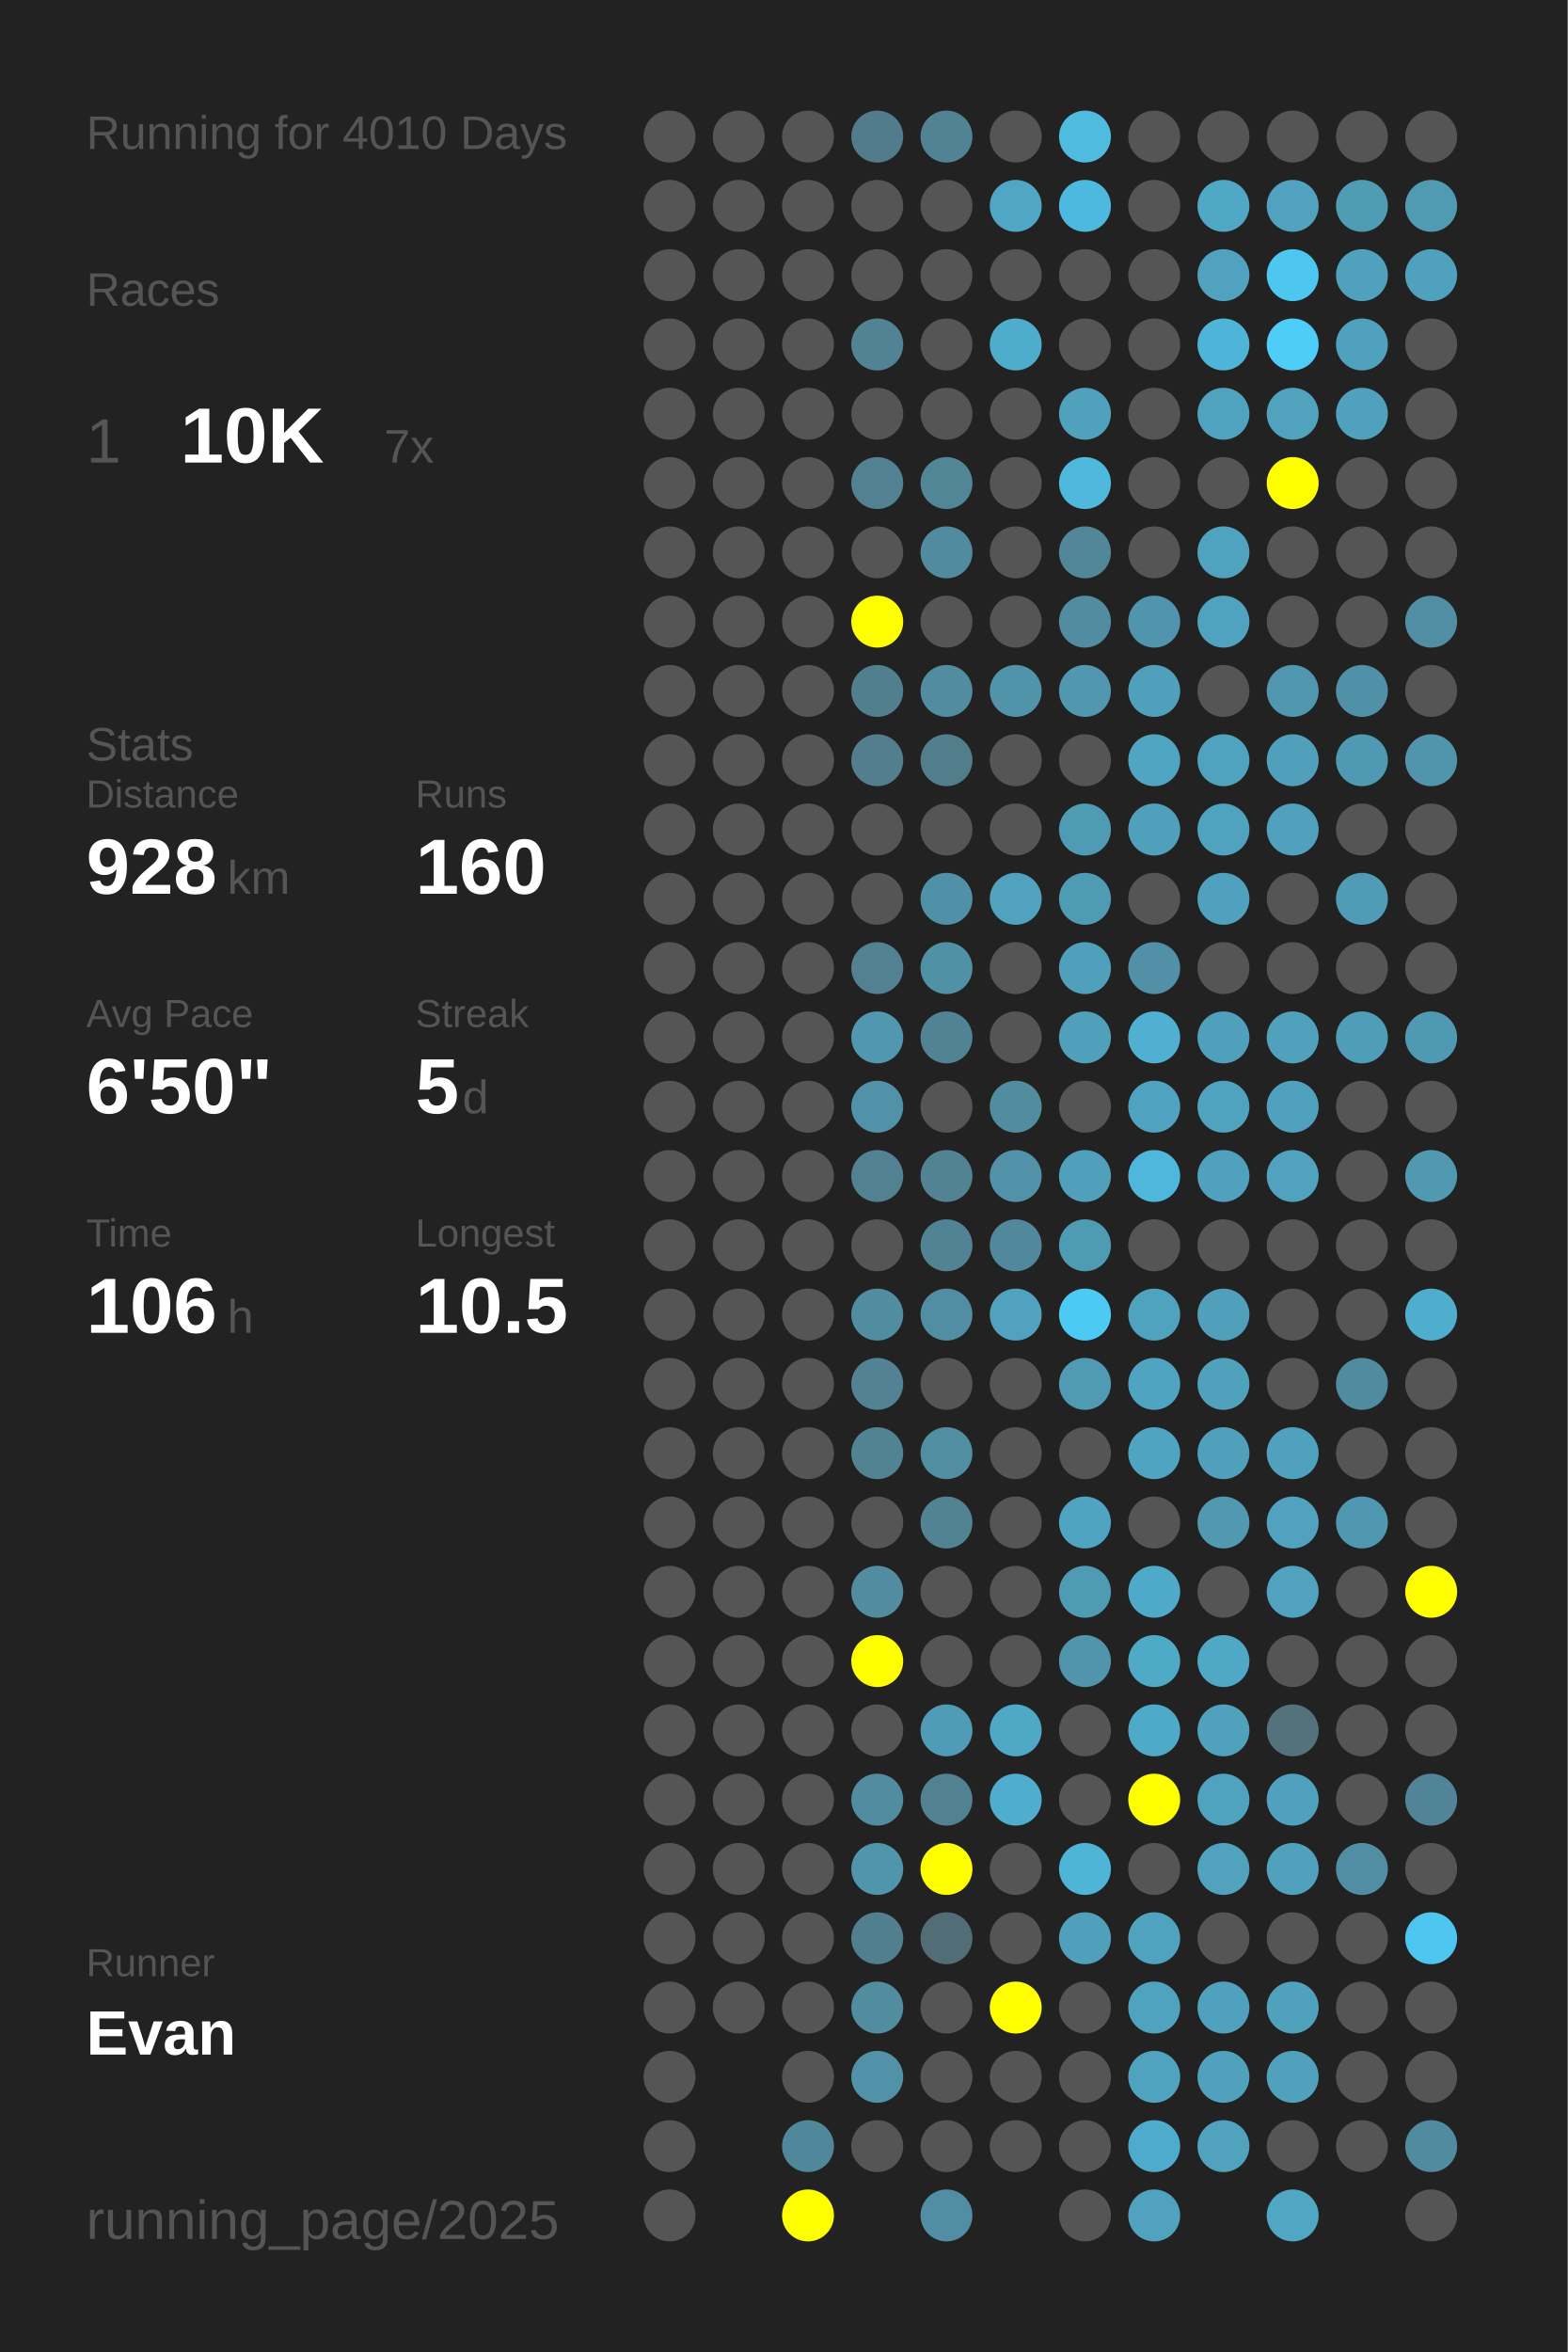
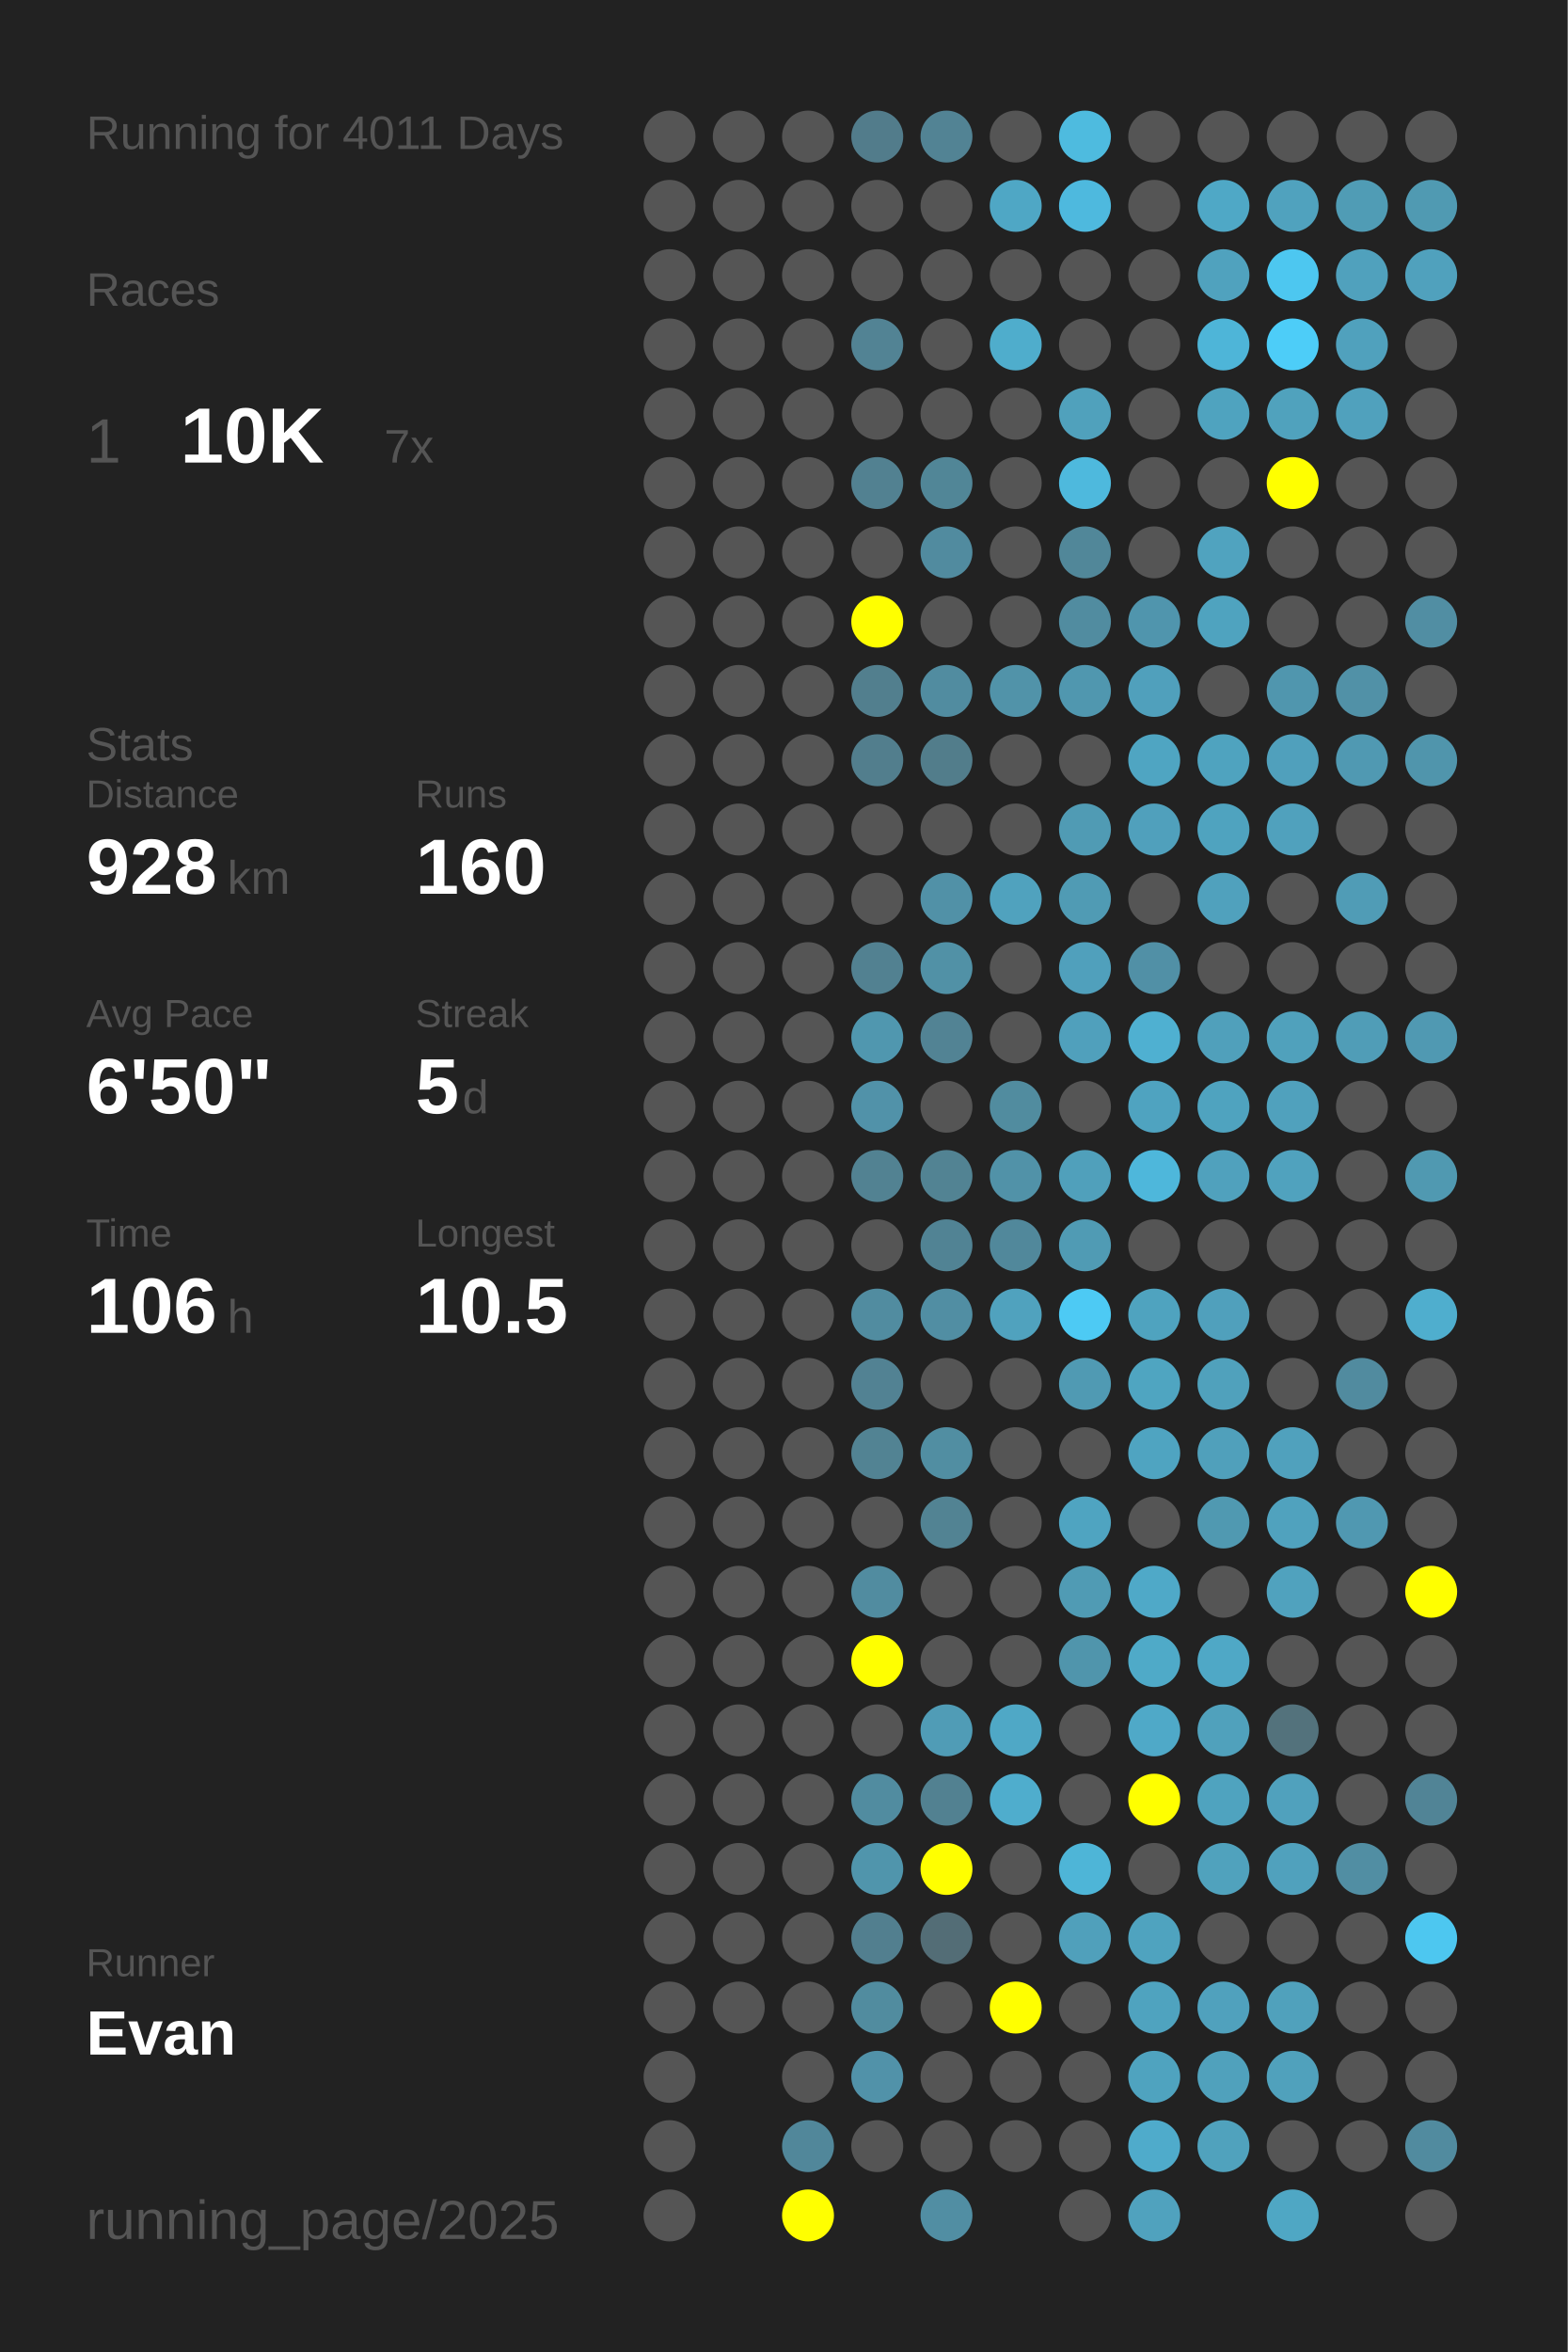
<svg xmlns="http://www.w3.org/2000/svg" baseProfile="full" height="300mm" version="1.1" viewBox="0,0,200,300" width="200mm">
  <defs />
  <rect fill="#222222" height="300" width="200" x="0" y="0" />
-   <text fill="#555555" style="font-size:6px; font-family:Arial;" x="11" y="19">Running for 4010 Days</text>
+   <text fill="#555555" style="font-size:6px; font-family:Arial;" x="11" y="19">Running for 4011 Days</text>
  <text fill="#555555" style="font-size:6px; font-family:Arial;" x="11" y="39">Races</text>
  <text fill="#555555" style="font-size:8px; font-family:Arial;" x="11" y="59">1</text>
  <text fill="#FFFFFF" style="font-size:10px; font-family:Arial; font-weight:bold;" x="23" y="59">10K</text>
  <text fill="#555555" style="font-size:6px; font-family:Arial;" x="49" y="59">7x</text>
  <text fill="#555555" style="font-size:6px; font-family:Arial;" x="11" y="97">Stats</text>
  <text fill="#555555" style="font-size:5px; font-family:Arial;" x="11" y="103">Distance</text>
  <text fill="#FFFFFF" style="font-size:10px; font-family:Arial; font-weight:bold;" x="11" y="114">928</text>
  <text fill="#555555" style="font-size:6px; font-family:Arial;" x="29" y="114">km</text>
  <text fill="#555555" style="font-size:5px; font-family:Arial;" x="53" y="103">Runs</text>
  <text fill="#FFFFFF" style="font-size:10px; font-family:Arial; font-weight:bold;" x="53" y="114">160</text>
  <text fill="#555555" style="font-size:5px; font-family:Arial;" x="11" y="131">Avg Pace</text>
  <text fill="#FFFFFF" style="font-size:10px; font-family:Arial; font-weight:bold;" x="11" y="142">6'50"</text>
  <text fill="#555555" style="font-size:5px; font-family:Arial;" x="53" y="131">Streak</text>
  <text fill="#FFFFFF" style="font-size:10px; font-family:Arial; font-weight:bold;" x="53" y="142">5</text>
  <text fill="#555555" style="font-size:6px; font-family:Arial;" x="59" y="142">d</text>
  <text fill="#555555" style="font-size:5px; font-family:Arial;" x="11" y="159">Time</text>
  <text fill="#FFFFFF" style="font-size:10px; font-family:Arial; font-weight:bold;" x="11" y="170">106</text>
  <text fill="#555555" style="font-size:6px; font-family:Arial;" x="29" y="170">h</text>
  <text fill="#555555" style="font-size:5px; font-family:Arial;" x="53" y="159">Longest</text>
  <text fill="#FFFFFF" style="font-size:10px; font-family:Arial; font-weight:bold;" x="53" y="170">10.5</text>
  <text fill="#555555" style="font-size:5px; font-family:Arial;" x="11" y="252.065">Runner</text>
  <text fill="#FFFFFF" style="font-size:8px; font-family:Arial; font-weight:bold;" x="11" y="262.065">Evan</text>
  <text fill="#555555" style="font-size:7px; font-family:Arial;" x="11" y="285.581">running_page/2025</text>
  <circle cx="85.417" cy="17.419" fill="#555555" r="3.312" />
  <circle cx="85.417" cy="26.258" fill="#555555" r="3.312" />
  <circle cx="85.417" cy="35.097" fill="#555555" r="3.312" />
  <circle cx="85.417" cy="43.935" fill="#555555" r="3.312" />
  <circle cx="85.417" cy="52.774" fill="#555555" r="3.312" />
  <circle cx="85.417" cy="61.613" fill="#555555" r="3.312" />
  <circle cx="85.417" cy="70.452" fill="#555555" r="3.312" />
  <circle cx="85.417" cy="79.29" fill="#555555" r="3.312" />
  <circle cx="85.417" cy="88.129" fill="#555555" r="3.312" />
  <circle cx="85.417" cy="96.968" fill="#555555" r="3.312" />
  <circle cx="85.417" cy="105.806" fill="#555555" r="3.312" />
  <circle cx="85.417" cy="114.645" fill="#555555" r="3.312" />
  <circle cx="85.417" cy="123.484" fill="#555555" r="3.312" />
  <circle cx="85.417" cy="132.323" fill="#555555" r="3.312" />
  <circle cx="85.417" cy="141.161" fill="#555555" r="3.312" />
  <circle cx="85.417" cy="150" fill="#555555" r="3.312" />
  <circle cx="85.417" cy="158.839" fill="#555555" r="3.312" />
  <circle cx="85.417" cy="167.677" fill="#555555" r="3.312" />
  <circle cx="85.417" cy="176.516" fill="#555555" r="3.312" />
  <circle cx="85.417" cy="185.355" fill="#555555" r="3.312" />
  <circle cx="85.417" cy="194.194" fill="#555555" r="3.312" />
  <circle cx="85.417" cy="203.032" fill="#555555" r="3.312" />
  <circle cx="85.417" cy="211.871" fill="#555555" r="3.312" />
  <circle cx="85.417" cy="220.71" fill="#555555" r="3.312" />
  <circle cx="85.417" cy="229.548" fill="#555555" r="3.312" />
  <circle cx="85.417" cy="238.387" fill="#555555" r="3.312" />
  <circle cx="85.417" cy="247.226" fill="#555555" r="3.312" />
  <circle cx="85.417" cy="256.065" fill="#555555" r="3.312" />
  <circle cx="85.417" cy="264.903" fill="#555555" r="3.312" />
  <circle cx="85.417" cy="273.742" fill="#555555" r="3.312" />
  <circle cx="85.417" cy="282.581" fill="#555555" r="3.312" />
  <circle cx="94.25" cy="17.419" fill="#555555" r="3.312" />
  <circle cx="94.25" cy="26.258" fill="#555555" r="3.312" />
  <circle cx="94.25" cy="35.097" fill="#555555" r="3.312" />
  <circle cx="94.25" cy="43.935" fill="#555555" r="3.312" />
  <circle cx="94.25" cy="52.774" fill="#555555" r="3.312" />
  <circle cx="94.25" cy="61.613" fill="#555555" r="3.312" />
  <circle cx="94.25" cy="70.452" fill="#555555" r="3.312" />
  <circle cx="94.25" cy="79.29" fill="#555555" r="3.312" />
  <circle cx="94.25" cy="88.129" fill="#555555" r="3.312" />
  <circle cx="94.25" cy="96.968" fill="#555555" r="3.312" />
  <circle cx="94.25" cy="105.806" fill="#555555" r="3.312" />
  <circle cx="94.25" cy="114.645" fill="#555555" r="3.312" />
  <circle cx="94.25" cy="123.484" fill="#555555" r="3.312" />
  <circle cx="94.25" cy="132.323" fill="#555555" r="3.312" />
  <circle cx="94.25" cy="141.161" fill="#555555" r="3.312" />
  <circle cx="94.25" cy="150" fill="#555555" r="3.312" />
  <circle cx="94.25" cy="158.839" fill="#555555" r="3.312" />
  <circle cx="94.25" cy="167.677" fill="#555555" r="3.312" />
  <circle cx="94.25" cy="176.516" fill="#555555" r="3.312" />
  <circle cx="94.25" cy="185.355" fill="#555555" r="3.312" />
  <circle cx="94.25" cy="194.194" fill="#555555" r="3.312" />
  <circle cx="94.25" cy="203.032" fill="#555555" r="3.312" />
  <circle cx="94.25" cy="211.871" fill="#555555" r="3.312" />
  <circle cx="94.25" cy="220.71" fill="#555555" r="3.312" />
  <circle cx="94.25" cy="229.548" fill="#555555" r="3.312" />
  <circle cx="94.25" cy="238.387" fill="#555555" r="3.312" />
  <circle cx="94.25" cy="247.226" fill="#555555" r="3.312" />
  <circle cx="94.25" cy="256.065" fill="#555555" r="3.312" />
  <circle cx="103.083" cy="17.419" fill="#555555" r="3.312" />
  <circle cx="103.083" cy="26.258" fill="#555555" r="3.312" />
  <circle cx="103.083" cy="35.097" fill="#555555" r="3.312" />
  <circle cx="103.083" cy="43.935" fill="#555555" r="3.312" />
  <circle cx="103.083" cy="52.774" fill="#555555" r="3.312" />
  <circle cx="103.083" cy="61.613" fill="#555555" r="3.312" />
  <circle cx="103.083" cy="70.452" fill="#555555" r="3.312" />
  <circle cx="103.083" cy="79.29" fill="#555555" r="3.312" />
  <circle cx="103.083" cy="88.129" fill="#555555" r="3.312" />
  <circle cx="103.083" cy="96.968" fill="#555555" r="3.312" />
  <circle cx="103.083" cy="105.806" fill="#555555" r="3.312" />
  <circle cx="103.083" cy="114.645" fill="#555555" r="3.312" />
  <circle cx="103.083" cy="123.484" fill="#555555" r="3.312" />
  <circle cx="103.083" cy="132.323" fill="#555555" r="3.312" />
  <circle cx="103.083" cy="141.161" fill="#555555" r="3.312" />
  <circle cx="103.083" cy="150" fill="#555555" r="3.312" />
  <circle cx="103.083" cy="158.839" fill="#555555" r="3.312" />
  <circle cx="103.083" cy="167.677" fill="#555555" r="3.312" />
  <circle cx="103.083" cy="176.516" fill="#555555" r="3.312" />
  <circle cx="103.083" cy="185.355" fill="#555555" r="3.312" />
  <circle cx="103.083" cy="194.194" fill="#555555" r="3.312" />
  <circle cx="103.083" cy="203.032" fill="#555555" r="3.312" />
  <circle cx="103.083" cy="211.871" fill="#555555" r="3.312" />
  <circle cx="103.083" cy="220.71" fill="#555555" r="3.312" />
  <circle cx="103.083" cy="229.548" fill="#555555" r="3.312" />
  <circle cx="103.083" cy="238.387" fill="#555555" r="3.312" />
  <circle cx="103.083" cy="247.226" fill="#555555" r="3.312" />
  <circle cx="103.083" cy="256.065" fill="#555555" r="3.312" />
  <circle cx="103.083" cy="264.903" fill="#555555" r="3.312" />
  <circle cx="103.083" cy="273.742" fill="#51879a" r="3.312" />
  <circle cx="103.083" cy="282.581" fill="#FFFF00" r="3.312" />
  <circle cx="111.917" cy="17.419" fill="#527c8b" r="3.312" />
  <circle cx="111.917" cy="26.258" fill="#555555" r="3.312" />
  <circle cx="111.917" cy="35.097" fill="#555555" r="3.312" />
  <circle cx="111.917" cy="43.935" fill="#528394" r="3.312" />
  <circle cx="111.917" cy="52.774" fill="#555555" r="3.312" />
  <circle cx="111.917" cy="61.613" fill="#528191" r="3.312" />
  <circle cx="111.917" cy="70.452" fill="#555555" r="3.312" />
  <circle cx="111.917" cy="79.29" fill="#FFFF00" r="3.312" />
  <circle cx="111.917" cy="88.129" fill="#527f8e" r="3.312" />
  <circle cx="111.917" cy="96.968" fill="#527e8d" r="3.312" />
  <circle cx="111.917" cy="105.806" fill="#555555" r="3.312" />
  <circle cx="111.917" cy="114.645" fill="#555555" r="3.312" />
  <circle cx="111.917" cy="123.484" fill="#528191" r="3.312" />
  <circle cx="111.917" cy="132.323" fill="#5097af" r="3.312" />
  <circle cx="111.917" cy="141.161" fill="#5192a9" r="3.312" />
  <circle cx="111.917" cy="150" fill="#528292" r="3.312" />
  <circle cx="111.917" cy="158.839" fill="#555555" r="3.312" />
  <circle cx="111.917" cy="167.677" fill="#518ca0" r="3.312" />
  <circle cx="111.917" cy="176.516" fill="#528293" r="3.312" />
  <circle cx="111.917" cy="185.355" fill="#528393" r="3.312" />
  <circle cx="111.917" cy="194.194" fill="#555555" r="3.312" />
  <circle cx="111.917" cy="203.032" fill="#518ca0" r="3.312" />
  <circle cx="111.917" cy="211.871" fill="#FFFF00" r="3.312" />
  <circle cx="111.917" cy="220.71" fill="#555555" r="3.312" />
  <circle cx="111.917" cy="229.548" fill="#518ca0" r="3.312" />
  <circle cx="111.917" cy="238.387" fill="#5095ac" r="3.312" />
  <circle cx="111.917" cy="247.226" fill="#527f8f" r="3.312" />
  <circle cx="111.917" cy="256.065" fill="#518c9f" r="3.312" />
  <circle cx="111.917" cy="264.903" fill="#5192a9" r="3.312" />
  <circle cx="111.917" cy="273.742" fill="#555555" r="3.312" />
  <circle cx="120.75" cy="17.419" fill="#528394" r="3.312" />
  <circle cx="120.75" cy="26.258" fill="#555555" r="3.312" />
  <circle cx="120.75" cy="35.097" fill="#555555" r="3.312" />
  <circle cx="120.75" cy="43.935" fill="#555555" r="3.312" />
  <circle cx="120.75" cy="52.774" fill="#555555" r="3.312" />
  <circle cx="120.75" cy="61.613" fill="#518697" r="3.312" />
  <circle cx="120.75" cy="70.452" fill="#518b9f" r="3.312" />
  <circle cx="120.75" cy="79.29" fill="#555555" r="3.312" />
  <circle cx="120.75" cy="88.129" fill="#518ca0" r="3.312" />
  <circle cx="120.75" cy="96.968" fill="#527d8b" r="3.312" />
  <circle cx="120.75" cy="105.806" fill="#555555" r="3.312" />
  <circle cx="120.75" cy="114.645" fill="#5191a7" r="3.312" />
  <circle cx="120.75" cy="123.484" fill="#5191a6" r="3.312" />
  <circle cx="120.75" cy="132.323" fill="#528394" r="3.312" />
  <circle cx="120.75" cy="141.161" fill="#555555" r="3.312" />
  <circle cx="120.75" cy="150" fill="#528393" r="3.312" />
  <circle cx="120.75" cy="158.839" fill="#518394" r="3.312" />
  <circle cx="120.75" cy="167.677" fill="#518ea3" r="3.312" />
  <circle cx="120.75" cy="176.516" fill="#555555" r="3.312" />
  <circle cx="120.75" cy="185.355" fill="#518ea2" r="3.312" />
  <circle cx="120.75" cy="194.194" fill="#528393" r="3.312" />
  <circle cx="120.75" cy="203.032" fill="#555555" r="3.312" />
  <circle cx="120.75" cy="211.871" fill="#555555" r="3.312" />
  <circle cx="120.75" cy="220.71" fill="#509cb6" r="3.312" />
  <circle cx="120.75" cy="229.548" fill="#528191" r="3.312" />
  <circle cx="120.75" cy="238.387" fill="#FFFF00" r="3.312" />
  <circle cx="120.75" cy="247.226" fill="#536d76" r="3.312" />
  <circle cx="120.75" cy="256.065" fill="#555555" r="3.312" />
  <circle cx="120.75" cy="264.903" fill="#555555" r="3.312" />
  <circle cx="120.75" cy="273.742" fill="#555555" r="3.312" />
  <circle cx="120.75" cy="282.581" fill="#518ea3" r="3.312" />
  <circle cx="129.583" cy="17.419" fill="#555555" r="3.312" />
  <circle cx="129.583" cy="26.258" fill="#4fa7c5" r="3.312" />
  <circle cx="129.583" cy="35.097" fill="#555555" r="3.312" />
  <circle cx="129.583" cy="43.935" fill="#4fadcc" r="3.312" />
  <circle cx="129.583" cy="52.774" fill="#555555" r="3.312" />
  <circle cx="129.583" cy="61.613" fill="#555555" r="3.312" />
  <circle cx="129.583" cy="70.452" fill="#555555" r="3.312" />
  <circle cx="129.583" cy="79.29" fill="#555555" r="3.312" />
  <circle cx="129.583" cy="88.129" fill="#5193a9" r="3.312" />
  <circle cx="129.583" cy="96.968" fill="#555555" r="3.312" />
  <circle cx="129.583" cy="105.806" fill="#555555" r="3.312" />
  <circle cx="129.583" cy="114.645" fill="#50a2be" r="3.312" />
  <circle cx="129.583" cy="123.484" fill="#555555" r="3.312" />
  <circle cx="129.583" cy="132.323" fill="#555555" r="3.312" />
  <circle cx="129.583" cy="141.161" fill="#518c9f" r="3.312" />
  <circle cx="129.583" cy="150" fill="#5192a8" r="3.312" />
  <circle cx="129.583" cy="158.839" fill="#51889b" r="3.312" />
  <circle cx="129.583" cy="167.677" fill="#50a2be" r="3.312" />
  <circle cx="129.583" cy="176.516" fill="#555555" r="3.312" />
  <circle cx="129.583" cy="185.355" fill="#555555" r="3.312" />
  <circle cx="129.583" cy="194.194" fill="#555555" r="3.312" />
  <circle cx="129.583" cy="203.032" fill="#555555" r="3.312" />
  <circle cx="129.583" cy="211.871" fill="#555555" r="3.312" />
  <circle cx="129.583" cy="220.71" fill="#4fa8c6" r="3.312" />
  <circle cx="129.583" cy="229.548" fill="#4fadcd" r="3.312" />
  <circle cx="129.583" cy="238.387" fill="#555555" r="3.312" />
  <circle cx="129.583" cy="247.226" fill="#555555" r="3.312" />
  <circle cx="129.583" cy="256.065" fill="#FFFF00" r="3.312" />
  <circle cx="129.583" cy="264.903" fill="#555555" r="3.312" />
  <circle cx="129.583" cy="273.742" fill="#555555" r="3.312" />
  <circle cx="138.417" cy="17.419" fill="#4ebbdf" r="3.312" />
  <circle cx="138.417" cy="26.258" fill="#4eb9de" r="3.312" />
  <circle cx="138.417" cy="35.097" fill="#555555" r="3.312" />
  <circle cx="138.417" cy="43.935" fill="#555555" r="3.312" />
  <circle cx="138.417" cy="52.774" fill="#50a1bc" r="3.312" />
  <circle cx="138.417" cy="61.613" fill="#4eb9dd" r="3.312" />
  <circle cx="138.417" cy="70.452" fill="#518799" r="3.312" />
  <circle cx="138.417" cy="79.29" fill="#518ca0" r="3.312" />
  <circle cx="138.417" cy="88.129" fill="#5097af" r="3.312" />
  <circle cx="138.417" cy="96.968" fill="#555555" r="3.312" />
  <circle cx="138.417" cy="105.806" fill="#509bb4" r="3.312" />
  <circle cx="138.417" cy="114.645" fill="#509bb4" r="3.312" />
  <circle cx="138.417" cy="123.484" fill="#50a0bc" r="3.312" />
  <circle cx="138.417" cy="132.323" fill="#50a0bc" r="3.312" />
  <circle cx="138.417" cy="141.161" fill="#555555" r="3.312" />
  <circle cx="138.417" cy="150" fill="#50a0bb" r="3.312" />
  <circle cx="138.417" cy="158.839" fill="#509bb4" r="3.312" />
  <circle cx="138.417" cy="167.677" fill="#4dcaf4" r="3.312" />
  <circle cx="138.417" cy="176.516" fill="#509ab3" r="3.312" />
  <circle cx="138.417" cy="185.355" fill="#555555" r="3.312" />
  <circle cx="138.417" cy="194.194" fill="#4fa4c1" r="3.312" />
  <circle cx="138.417" cy="203.032" fill="#509bb4" r="3.312" />
  <circle cx="138.417" cy="211.871" fill="#5095ac" r="3.312" />
  <circle cx="138.417" cy="220.71" fill="#555555" r="3.312" />
  <circle cx="138.417" cy="229.548" fill="#555555" r="3.312" />
  <circle cx="138.417" cy="238.387" fill="#4eb5d7" r="3.312" />
  <circle cx="138.417" cy="247.226" fill="#50a0bb" r="3.312" />
  <circle cx="138.417" cy="256.065" fill="#555555" r="3.312" />
  <circle cx="138.417" cy="264.903" fill="#555555" r="3.312" />
  <circle cx="138.417" cy="273.742" fill="#555555" r="3.312" />
  <circle cx="138.417" cy="282.581" fill="#555555" r="3.312" />
  <circle cx="147.25" cy="17.419" fill="#555555" r="3.312" />
  <circle cx="147.25" cy="26.258" fill="#555555" r="3.312" />
  <circle cx="147.25" cy="35.097" fill="#555555" r="3.312" />
  <circle cx="147.25" cy="43.935" fill="#555555" r="3.312" />
  <circle cx="147.25" cy="52.774" fill="#555555" r="3.312" />
  <circle cx="147.25" cy="61.613" fill="#555555" r="3.312" />
  <circle cx="147.25" cy="70.452" fill="#555555" r="3.312" />
  <circle cx="147.25" cy="79.29" fill="#5095ad" r="3.312" />
  <circle cx="147.25" cy="88.129" fill="#50a0bc" r="3.312" />
  <circle cx="147.25" cy="96.968" fill="#4fa5c2" r="3.312" />
  <circle cx="147.25" cy="105.806" fill="#50a0bc" r="3.312" />
  <circle cx="147.25" cy="114.645" fill="#555555" r="3.312" />
  <circle cx="147.25" cy="123.484" fill="#5190a6" r="3.312" />
  <circle cx="147.25" cy="132.323" fill="#4fb0d1" r="3.312" />
  <circle cx="147.25" cy="141.161" fill="#4fa3c0" r="3.312" />
  <circle cx="147.25" cy="150" fill="#4eb7db" r="3.312" />
  <circle cx="147.25" cy="158.839" fill="#555555" r="3.312" />
  <circle cx="147.25" cy="167.677" fill="#4fa3bf" r="3.312" />
  <circle cx="147.25" cy="176.516" fill="#4fa5c1" r="3.312" />
  <circle cx="147.25" cy="185.355" fill="#4fa4c1" r="3.312" />
  <circle cx="147.25" cy="194.194" fill="#555555" r="3.312" />
  <circle cx="147.25" cy="203.032" fill="#4fa9c8" r="3.312" />
  <circle cx="147.25" cy="211.871" fill="#4faac8" r="3.312" />
  <circle cx="147.25" cy="220.71" fill="#4fa9c8" r="3.312" />
  <circle cx="147.25" cy="229.548" fill="#FFFF00" r="3.312" />
  <circle cx="147.25" cy="238.387" fill="#555555" r="3.312" />
  <circle cx="147.25" cy="247.226" fill="#4fa3bf" r="3.312" />
  <circle cx="147.25" cy="256.065" fill="#4fa3bf" r="3.312" />
  <circle cx="147.25" cy="264.903" fill="#4fa3bf" r="3.312" />
  <circle cx="147.25" cy="273.742" fill="#4fabcb" r="3.312" />
  <circle cx="147.25" cy="282.581" fill="#50a2be" r="3.312" />
  <circle cx="156.083" cy="17.419" fill="#555555" r="3.312" />
  <circle cx="156.083" cy="26.258" fill="#4fa8c6" r="3.312" />
  <circle cx="156.083" cy="35.097" fill="#50a2be" r="3.312" />
  <circle cx="156.083" cy="43.935" fill="#4eb5d8" r="3.312" />
  <circle cx="156.083" cy="52.774" fill="#4fa3bf" r="3.312" />
  <circle cx="156.083" cy="61.613" fill="#555555" r="3.312" />
  <circle cx="156.083" cy="70.452" fill="#50a3bf" r="3.312" />
  <circle cx="156.083" cy="79.29" fill="#4fa3bf" r="3.312" />
  <circle cx="156.083" cy="88.129" fill="#555555" r="3.312" />
  <circle cx="156.083" cy="96.968" fill="#4fa3bf" r="3.312" />
  <circle cx="156.083" cy="105.806" fill="#4fa3bf" r="3.312" />
  <circle cx="156.083" cy="114.645" fill="#50a1bd" r="3.312" />
  <circle cx="156.083" cy="123.484" fill="#555555" r="3.312" />
  <circle cx="156.083" cy="132.323" fill="#50a0bb" r="3.312" />
  <circle cx="156.083" cy="141.161" fill="#4fa3bf" r="3.312" />
  <circle cx="156.083" cy="150" fill="#50a1bd" r="3.312" />
  <circle cx="156.083" cy="158.839" fill="#555555" r="3.312" />
  <circle cx="156.083" cy="167.677" fill="#50a0bc" r="3.312" />
  <circle cx="156.083" cy="176.516" fill="#50a1bc" r="3.312" />
  <circle cx="156.083" cy="185.355" fill="#50a0bb" r="3.312" />
  <circle cx="156.083" cy="194.194" fill="#5099b1" r="3.312" />
  <circle cx="156.083" cy="203.032" fill="#555555" r="3.312" />
  <circle cx="156.083" cy="211.871" fill="#4fa8c6" r="3.312" />
  <circle cx="156.083" cy="220.71" fill="#50a1bc" r="3.312" />
  <circle cx="156.083" cy="229.548" fill="#4fa3bf" r="3.312" />
  <circle cx="156.083" cy="238.387" fill="#50a2bd" r="3.312" />
  <circle cx="156.083" cy="247.226" fill="#555555" r="3.312" />
  <circle cx="156.083" cy="256.065" fill="#50a1bd" r="3.312" />
  <circle cx="156.083" cy="264.903" fill="#50a1bc" r="3.312" />
  <circle cx="156.083" cy="273.742" fill="#50a2bd" r="3.312" />
  <circle cx="164.917" cy="17.419" fill="#555555" r="3.312" />
  <circle cx="164.917" cy="26.258" fill="#50a2be" r="3.312" />
  <circle cx="164.917" cy="35.097" fill="#4dc7f0" r="3.312" />
  <circle cx="164.917" cy="43.935" fill="#4dcdf8" r="3.312" />
  <circle cx="164.917" cy="52.774" fill="#50a2bd" r="3.312" />
  <circle cx="164.917" cy="61.613" fill="#FFFF00" r="3.312" />
  <circle cx="164.917" cy="70.452" fill="#555555" r="3.312" />
  <circle cx="164.917" cy="79.29" fill="#555555" r="3.312" />
  <circle cx="164.917" cy="88.129" fill="#5096ae" r="3.312" />
  <circle cx="164.917" cy="96.968" fill="#50a0bc" r="3.312" />
  <circle cx="164.917" cy="105.806" fill="#50a1bd" r="3.312" />
  <circle cx="164.917" cy="114.645" fill="#555555" r="3.312" />
  <circle cx="164.917" cy="123.484" fill="#555555" r="3.312" />
  <circle cx="164.917" cy="132.323" fill="#50a1bc" r="3.312" />
  <circle cx="164.917" cy="141.161" fill="#50a1bd" r="3.312" />
  <circle cx="164.917" cy="150" fill="#50a2be" r="3.312" />
  <circle cx="164.917" cy="158.839" fill="#555555" r="3.312" />
  <circle cx="164.917" cy="167.677" fill="#555555" r="3.312" />
  <circle cx="164.917" cy="176.516" fill="#555555" r="3.312" />
  <circle cx="164.917" cy="185.355" fill="#50a1bd" r="3.312" />
  <circle cx="164.917" cy="194.194" fill="#50a2be" r="3.312" />
  <circle cx="164.917" cy="203.032" fill="#50a2be" r="3.312" />
  <circle cx="164.917" cy="211.871" fill="#555555" r="3.312" />
  <circle cx="164.917" cy="220.71" fill="#53727c" r="3.312" />
  <circle cx="164.917" cy="229.548" fill="#50a1bd" r="3.312" />
  <circle cx="164.917" cy="238.387" fill="#50a1bd" r="3.312" />
  <circle cx="164.917" cy="247.226" fill="#555555" r="3.312" />
  <circle cx="164.917" cy="256.065" fill="#50a1bc" r="3.312" />
  <circle cx="164.917" cy="264.903" fill="#50a1bc" r="3.312" />
  <circle cx="164.917" cy="273.742" fill="#555555" r="3.312" />
  <circle cx="164.917" cy="282.581" fill="#4fa7c4" r="3.312" />
  <circle cx="173.75" cy="17.419" fill="#555555" r="3.312" />
  <circle cx="173.75" cy="26.258" fill="#509cb5" r="3.312" />
  <circle cx="173.75" cy="35.097" fill="#50a1bd" r="3.312" />
  <circle cx="173.75" cy="43.935" fill="#50a1bd" r="3.312" />
  <circle cx="173.75" cy="52.774" fill="#50a1bd" r="3.312" />
  <circle cx="173.75" cy="61.613" fill="#555555" r="3.312" />
  <circle cx="173.75" cy="70.452" fill="#555555" r="3.312" />
  <circle cx="173.75" cy="79.29" fill="#555555" r="3.312" />
  <circle cx="173.75" cy="88.129" fill="#5191a7" r="3.312" />
  <circle cx="173.75" cy="96.968" fill="#5099b2" r="3.312" />
  <circle cx="173.75" cy="105.806" fill="#555555" r="3.312" />
  <circle cx="173.75" cy="114.645" fill="#509cb6" r="3.312" />
  <circle cx="173.75" cy="123.484" fill="#555555" r="3.312" />
  <circle cx="173.75" cy="132.323" fill="#509db7" r="3.312" />
  <circle cx="173.75" cy="141.161" fill="#555555" r="3.312" />
  <circle cx="173.75" cy="150" fill="#555555" r="3.312" />
  <circle cx="173.75" cy="158.839" fill="#555555" r="3.312" />
  <circle cx="173.75" cy="167.677" fill="#555555" r="3.312" />
  <circle cx="173.75" cy="176.516" fill="#518b9f" r="3.312" />
  <circle cx="173.75" cy="185.355" fill="#555555" r="3.312" />
  <circle cx="173.75" cy="194.194" fill="#5098b1" r="3.312" />
  <circle cx="173.75" cy="203.032" fill="#555555" r="3.312" />
  <circle cx="173.75" cy="211.871" fill="#555555" r="3.312" />
  <circle cx="173.75" cy="220.71" fill="#555555" r="3.312" />
  <circle cx="173.75" cy="229.548" fill="#555555" r="3.312" />
  <circle cx="173.75" cy="238.387" fill="#518ea3" r="3.312" />
  <circle cx="173.75" cy="247.226" fill="#555555" r="3.312" />
  <circle cx="173.75" cy="256.065" fill="#555555" r="3.312" />
  <circle cx="173.75" cy="264.903" fill="#555555" r="3.312" />
  <circle cx="173.75" cy="273.742" fill="#555555" r="3.312" />
  <circle cx="182.583" cy="17.419" fill="#555555" r="3.312" />
  <circle cx="182.583" cy="26.258" fill="#509ab2" r="3.312" />
  <circle cx="182.583" cy="35.097" fill="#50a1bd" r="3.312" />
  <circle cx="182.583" cy="43.935" fill="#555555" r="3.312" />
  <circle cx="182.583" cy="52.774" fill="#555555" r="3.312" />
  <circle cx="182.583" cy="61.613" fill="#555555" r="3.312" />
  <circle cx="182.583" cy="70.452" fill="#555555" r="3.312" />
  <circle cx="182.583" cy="79.29" fill="#518ea3" r="3.312" />
  <circle cx="182.583" cy="88.129" fill="#555555" r="3.312" />
  <circle cx="182.583" cy="96.968" fill="#5095ac" r="3.312" />
  <circle cx="182.583" cy="105.806" fill="#555555" r="3.312" />
  <circle cx="182.583" cy="114.645" fill="#555555" r="3.312" />
  <circle cx="182.583" cy="123.484" fill="#555555" r="3.312" />
  <circle cx="182.583" cy="132.323" fill="#5099b2" r="3.312" />
  <circle cx="182.583" cy="141.161" fill="#555555" r="3.312" />
  <circle cx="182.583" cy="150" fill="#5099b1" r="3.312" />
  <circle cx="182.583" cy="158.839" fill="#555555" r="3.312" />
  <circle cx="182.583" cy="167.677" fill="#4faece" r="3.312" />
  <circle cx="182.583" cy="176.516" fill="#555555" r="3.312" />
  <circle cx="182.583" cy="185.355" fill="#555555" r="3.312" />
  <circle cx="182.583" cy="194.194" fill="#555555" r="3.312" />
  <circle cx="182.583" cy="203.032" fill="#FFFF00" r="3.312" />
  <circle cx="182.583" cy="211.871" fill="#555555" r="3.312" />
  <circle cx="182.583" cy="220.71" fill="#555555" r="3.312" />
  <circle cx="182.583" cy="229.548" fill="#518496" r="3.312" />
  <circle cx="182.583" cy="238.387" fill="#555555" r="3.312" />
  <circle cx="182.583" cy="247.226" fill="#4dc7f0" r="3.312" />
  <circle cx="182.583" cy="256.065" fill="#555555" r="3.312" />
  <circle cx="182.583" cy="264.903" fill="#555555" r="3.312" />
  <circle cx="182.583" cy="273.742" fill="#518b9f" r="3.312" />
  <circle cx="182.583" cy="282.581" fill="#555555" r="3.312" />
</svg>
